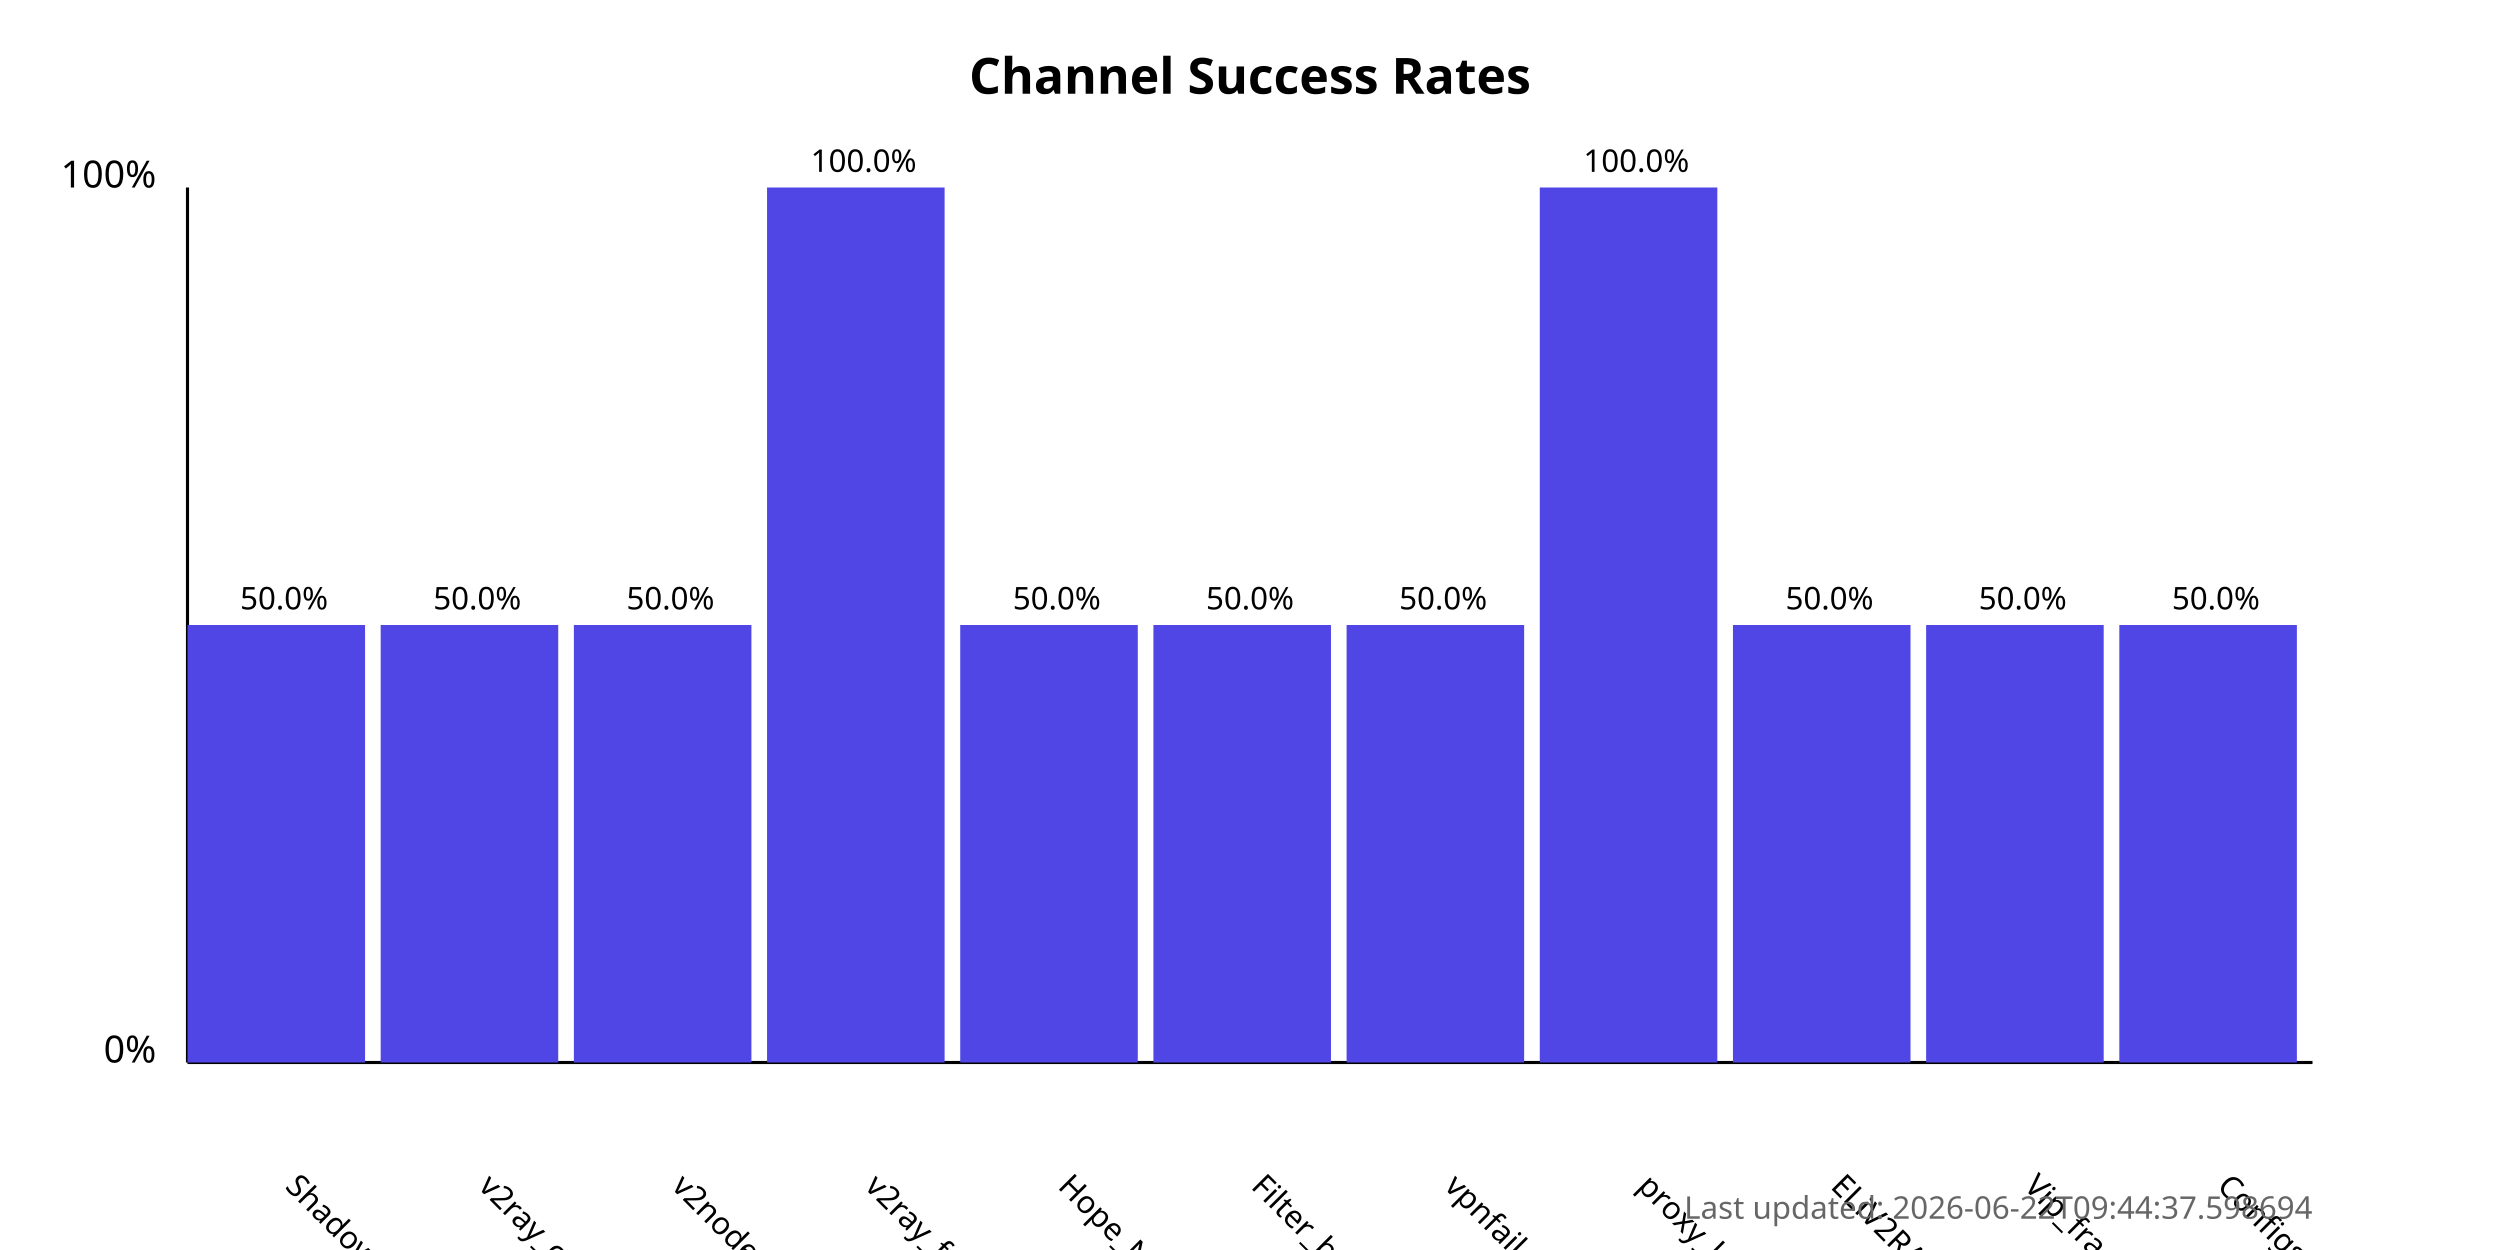
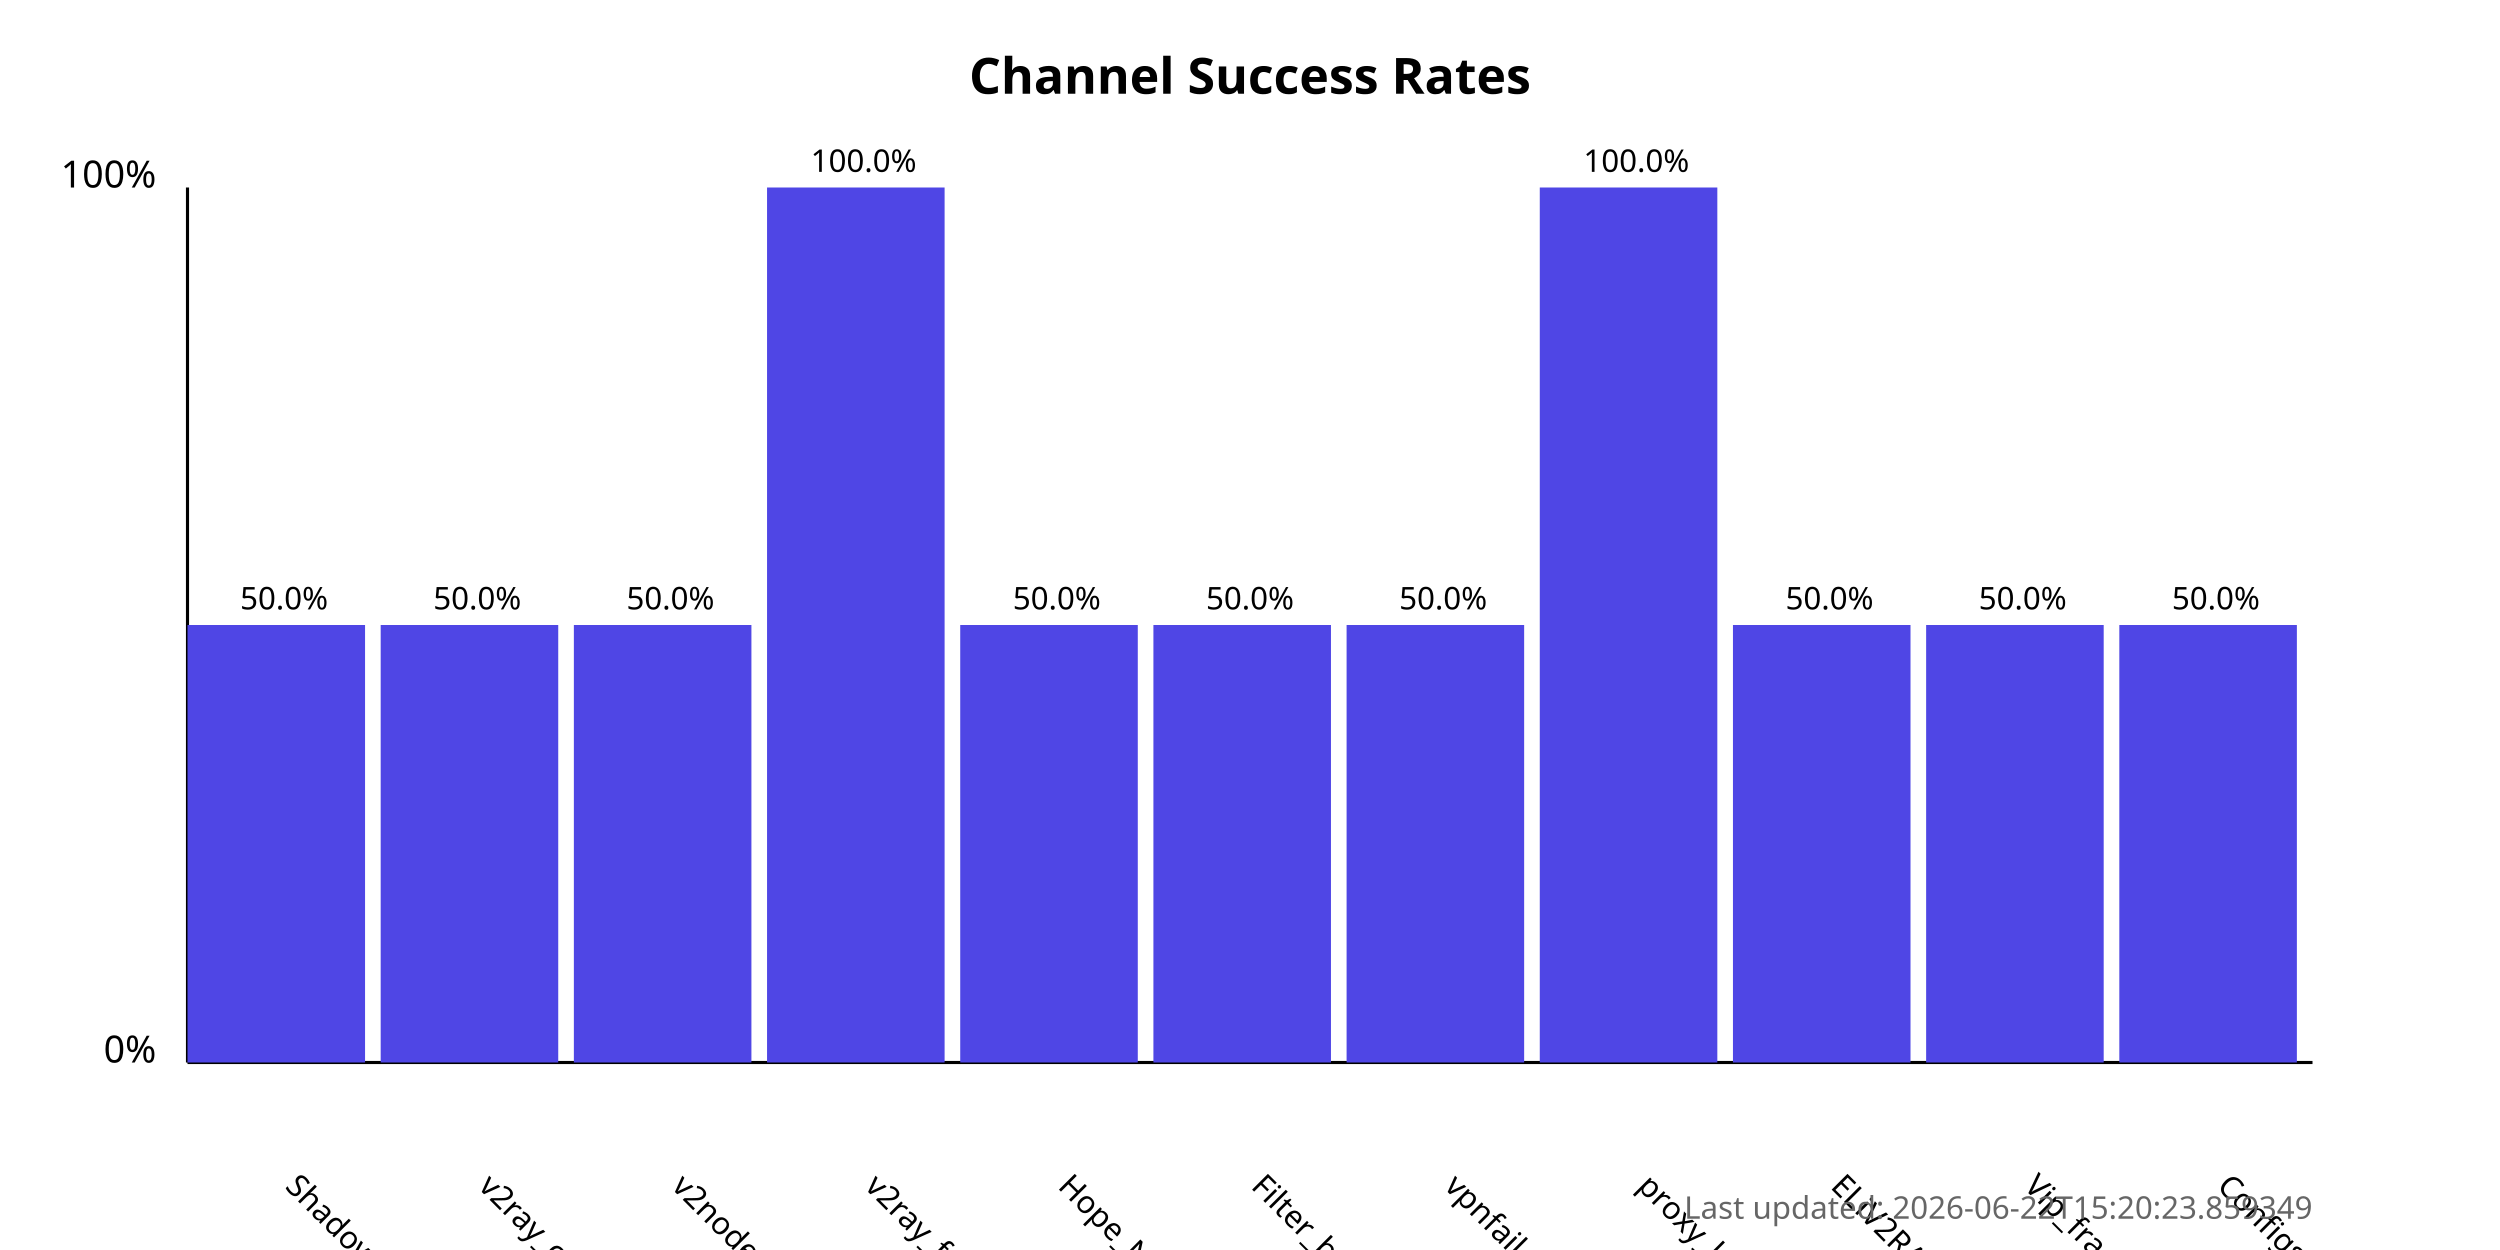
<svg xmlns="http://www.w3.org/2000/svg" width="800" height="400">
  <style>
            .chart-title { font: bold 16px sans-serif; }
            .axis-label { font: 12px sans-serif; }
            .tick-label { font: 10px sans-serif; }
            .bar { fill: #4f46e5; }
            .bar:hover { fill: #6366f1; }
            .timestamp { font: 10px sans-serif; fill: #666; }
        </style>
  <text x="400.0" y="30" text-anchor="middle" class="chart-title">
            Channel Success Rates
        </text>
  <line x1="60" y1="340" x2="60" y2="60" stroke="black" stroke-width="1" />
  <line x1="60" y1="340" x2="740" y2="340" stroke="black" stroke-width="1" />
  <text x="50" y="340" text-anchor="end" class="axis-label">0%</text>
  <text x="50" y="60" text-anchor="end" class="axis-label">100%</text>
  <g>
    <rect x="60" y="200.0" width="56.818" height="140.0" class="bar" />
    <text x="90.909" y="380" transform="rotate(45, 90.90909, 380)" text-anchor="start" class="tick-label">
                ShadowProxy66
            </text>
    <text x="90.909" y="195.0" text-anchor="middle" class="tick-label">
                50.0%
            </text>
  </g>
  <g>
    <rect x="121.818" y="200.0" width="56.818" height="140.0" class="bar" />
    <text x="152.727" y="380" transform="rotate(45, 152.7273, 380)" text-anchor="start" class="tick-label">
                v2ray_configs_pool
            </text>
    <text x="152.727" y="195.0" text-anchor="middle" class="tick-label">
                50.0%
            </text>
  </g>
  <g>
    <rect x="183.636" y="200.0" width="56.818" height="140.0" class="bar" />
    <text x="214.545" y="380" transform="rotate(45, 214.5455, 380)" text-anchor="start" class="tick-label">
                v2nodes
            </text>
    <text x="214.545" y="195.0" text-anchor="middle" class="tick-label">
                50.0%
            </text>
  </g>
  <g>
    <rect x="245.455" y="60.0" width="56.818" height="280.0" class="bar" />
    <text x="276.364" y="380" transform="rotate(45, 276.3636, 380)" text-anchor="start" class="tick-label">
                v2ray_free_conf
            </text>
    <text x="276.364" y="55.0" text-anchor="middle" class="tick-label">
                100.0%
            </text>
  </g>
  <g>
    <rect x="307.273" y="200.0" width="56.818" height="140.0" class="bar" />
    <text x="338.182" y="380" transform="rotate(45, 338.1818, 380)" text-anchor="start" class="tick-label">
                Hope_Net
            </text>
    <text x="338.182" y="195.0" text-anchor="middle" class="tick-label">
                50.0%
            </text>
  </g>
  <g>
    <rect x="369.091" y="200.0" width="56.818" height="140.0" class="bar" />
    <text x="400.0" y="380" transform="rotate(45, 400.0, 380)" text-anchor="start" class="tick-label">
                Filter_breaker
            </text>
    <text x="400.0" y="195.0" text-anchor="middle" class="tick-label">
                50.0%
            </text>
  </g>
  <g>
    <rect x="430.909" y="200.0" width="56.818" height="140.0" class="bar" />
    <text x="461.818" y="380" transform="rotate(45, 461.8182, 380)" text-anchor="start" class="tick-label">
                vpnfail_vless
            </text>
    <text x="461.818" y="195.0" text-anchor="middle" class="tick-label">
                50.0%
            </text>
  </g>
  <g>
    <rect x="492.727" y="60.0" width="56.818" height="280.0" class="bar" />
    <text x="523.636" y="380" transform="rotate(45, 523.6364, 380)" text-anchor="start" class="tick-label">
                proxy_kafee
            </text>
    <text x="523.636" y="55.0" text-anchor="middle" class="tick-label">
                100.0%
            </text>
  </g>
  <g>
    <rect x="554.545" y="200.0" width="56.818" height="140.0" class="bar" />
    <text x="585.455" y="380" transform="rotate(45, 585.4545, 380)" text-anchor="start" class="tick-label">
                ELiV2RAY
            </text>
    <text x="585.455" y="195.0" text-anchor="middle" class="tick-label">
                50.0%
            </text>
  </g>
  <g>
    <rect x="616.364" y="200.0" width="56.818" height="140.0" class="bar" />
    <text x="647.273" y="380" transform="rotate(45, 647.2727, 380)" text-anchor="start" class="tick-label">
                Vip_fragment_v2ray
            </text>
    <text x="647.273" y="195.0" text-anchor="middle" class="tick-label">
                50.0%
            </text>
  </g>
  <g>
    <rect x="678.182" y="200.0" width="56.818" height="140.0" class="bar" />
    <text x="709.091" y="380" transform="rotate(45, 709.0909, 380)" text-anchor="start" class="tick-label">
                ConfigsHubPlus
            </text>
    <text x="709.091" y="195.0" text-anchor="middle" class="tick-label">
                50.0%
            </text>
  </g>
  <text x="740" y="390" text-anchor="end" class="timestamp">
-             Last updated: 2026-06-22T09:44:37.598694
+             Last updated: 2026-06-22T15:20:23.859349
        </text>
</svg>
